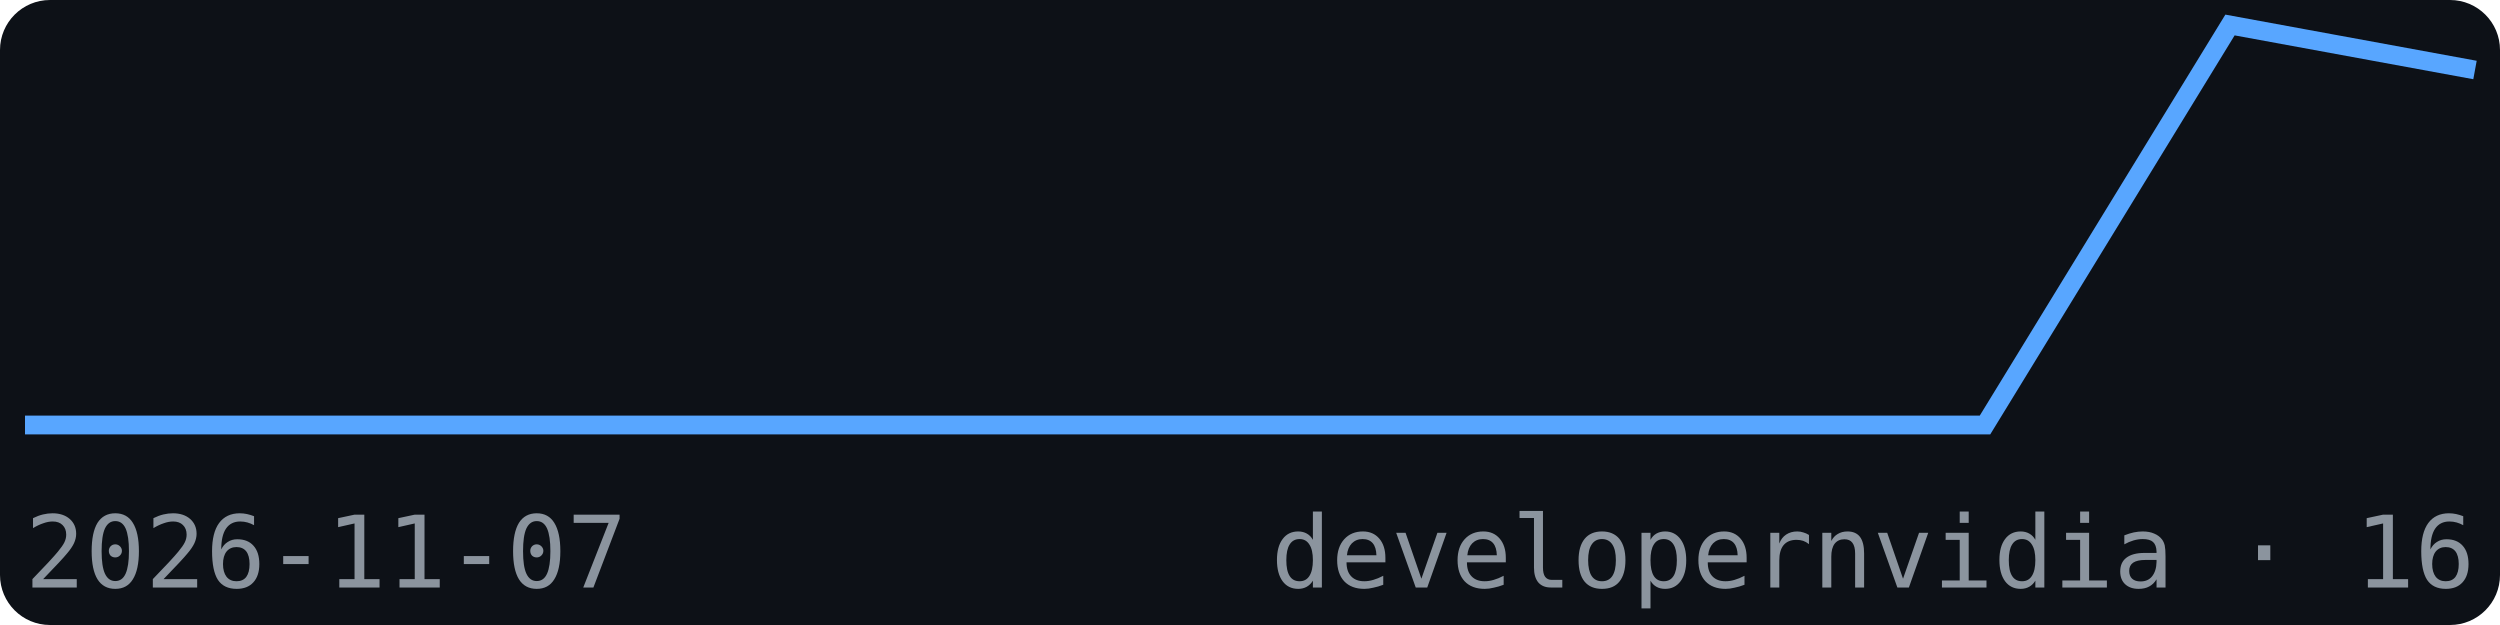
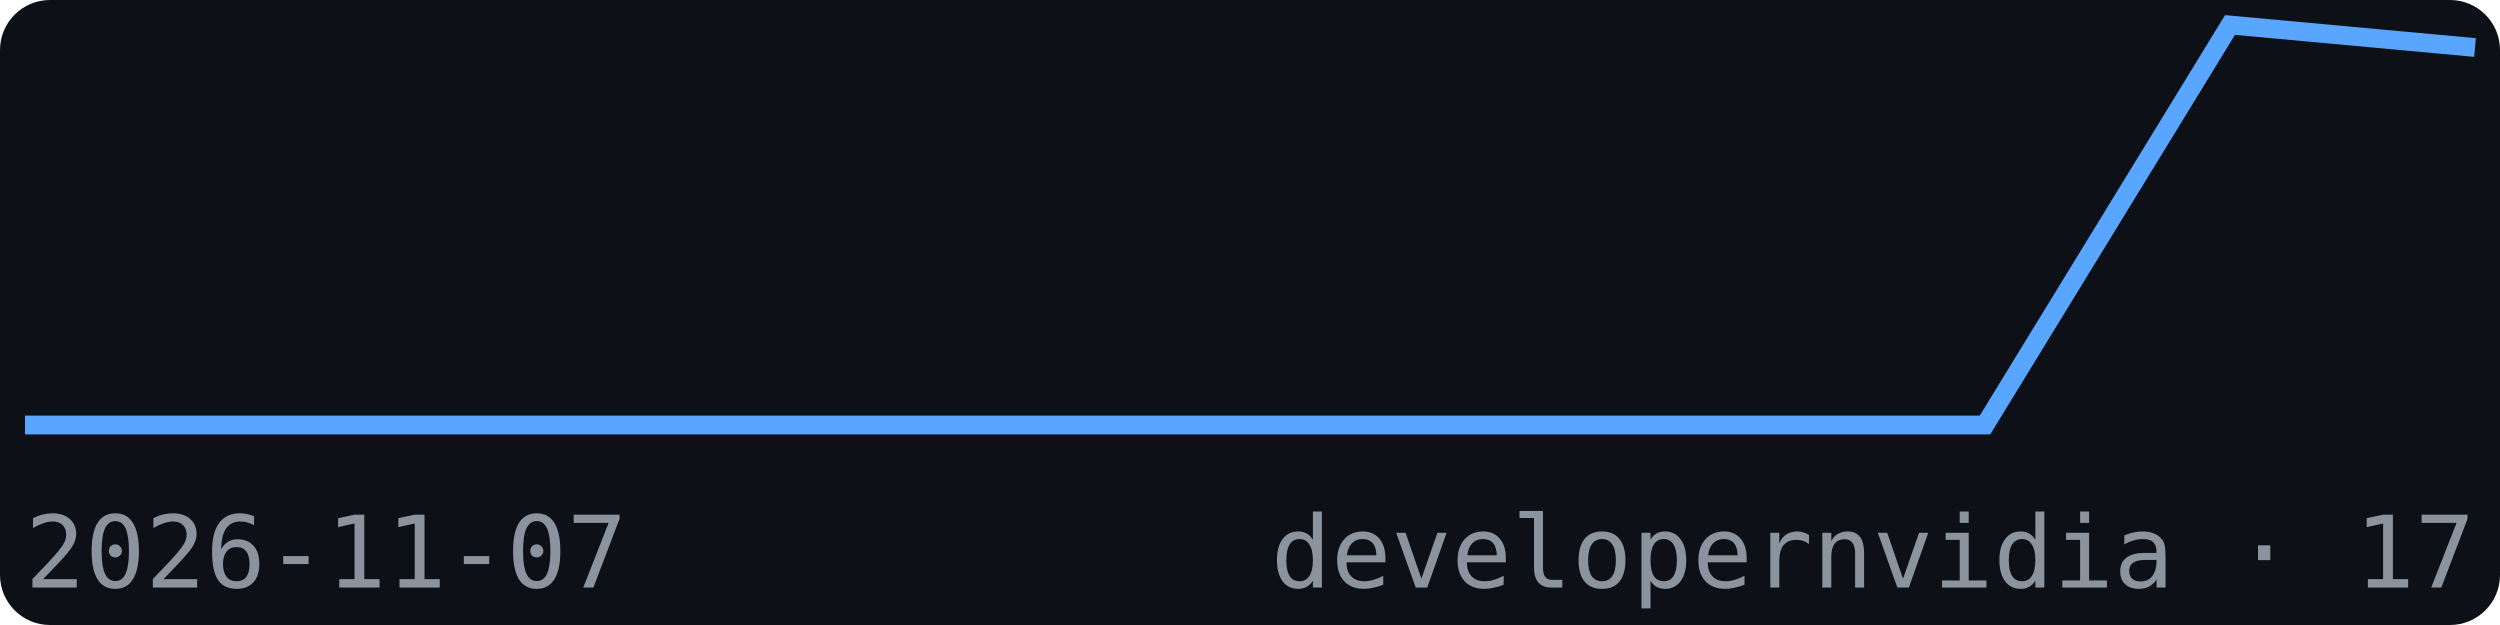
<svg xmlns="http://www.w3.org/2000/svg" width="200" height="50" viewBox="0 0 200 50" font-family="monospace">
  <rect width="200" height="50" fill="#0d1117" rx="4" />
-   <polyline points="2.0,34.0 21.6,34.0 41.2,34.0 60.8,34.0 80.4,34.0 100.0,34.0 119.6,34.0 139.2,34.0 158.8,34.0 178.4,2.0 198.0,5.6" fill="none" stroke="#58a6ff" stroke-width="1.5" />
+   <polyline points="2.0,34.0 21.6,34.0 41.2,34.0 60.8,34.0 80.4,34.0 100.0,34.0 119.6,34.0 139.2,34.0 158.8,34.0 178.4,2.0 198.0,3.8" fill="none" stroke="#58a6ff" stroke-width="1.5" />
  <text x="2" y="47" font-size="8" fill="#8b949e">2026-11-07</text>
-   <text x="198" y="47" font-size="8" fill="#8b949e" text-anchor="end">developernvidia · 16</text>
+   <text x="198" y="47" font-size="8" fill="#8b949e" text-anchor="end">developernvidia · 17</text>
</svg>
